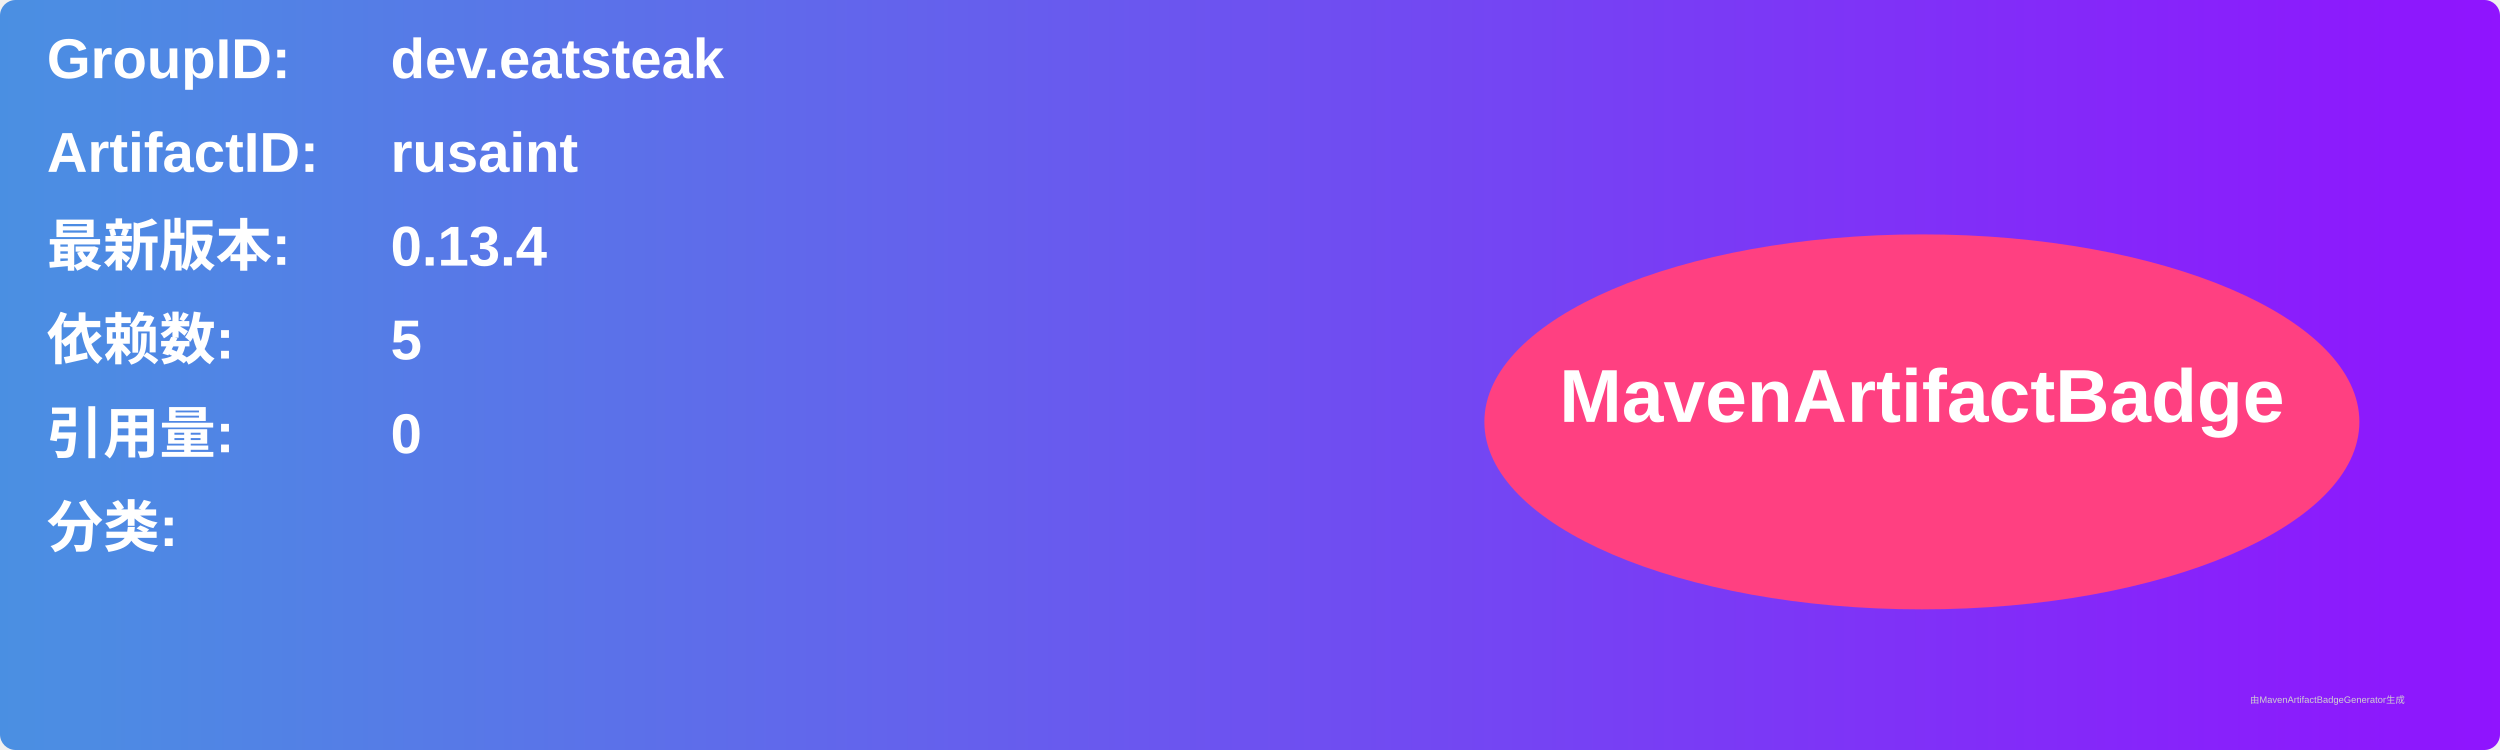
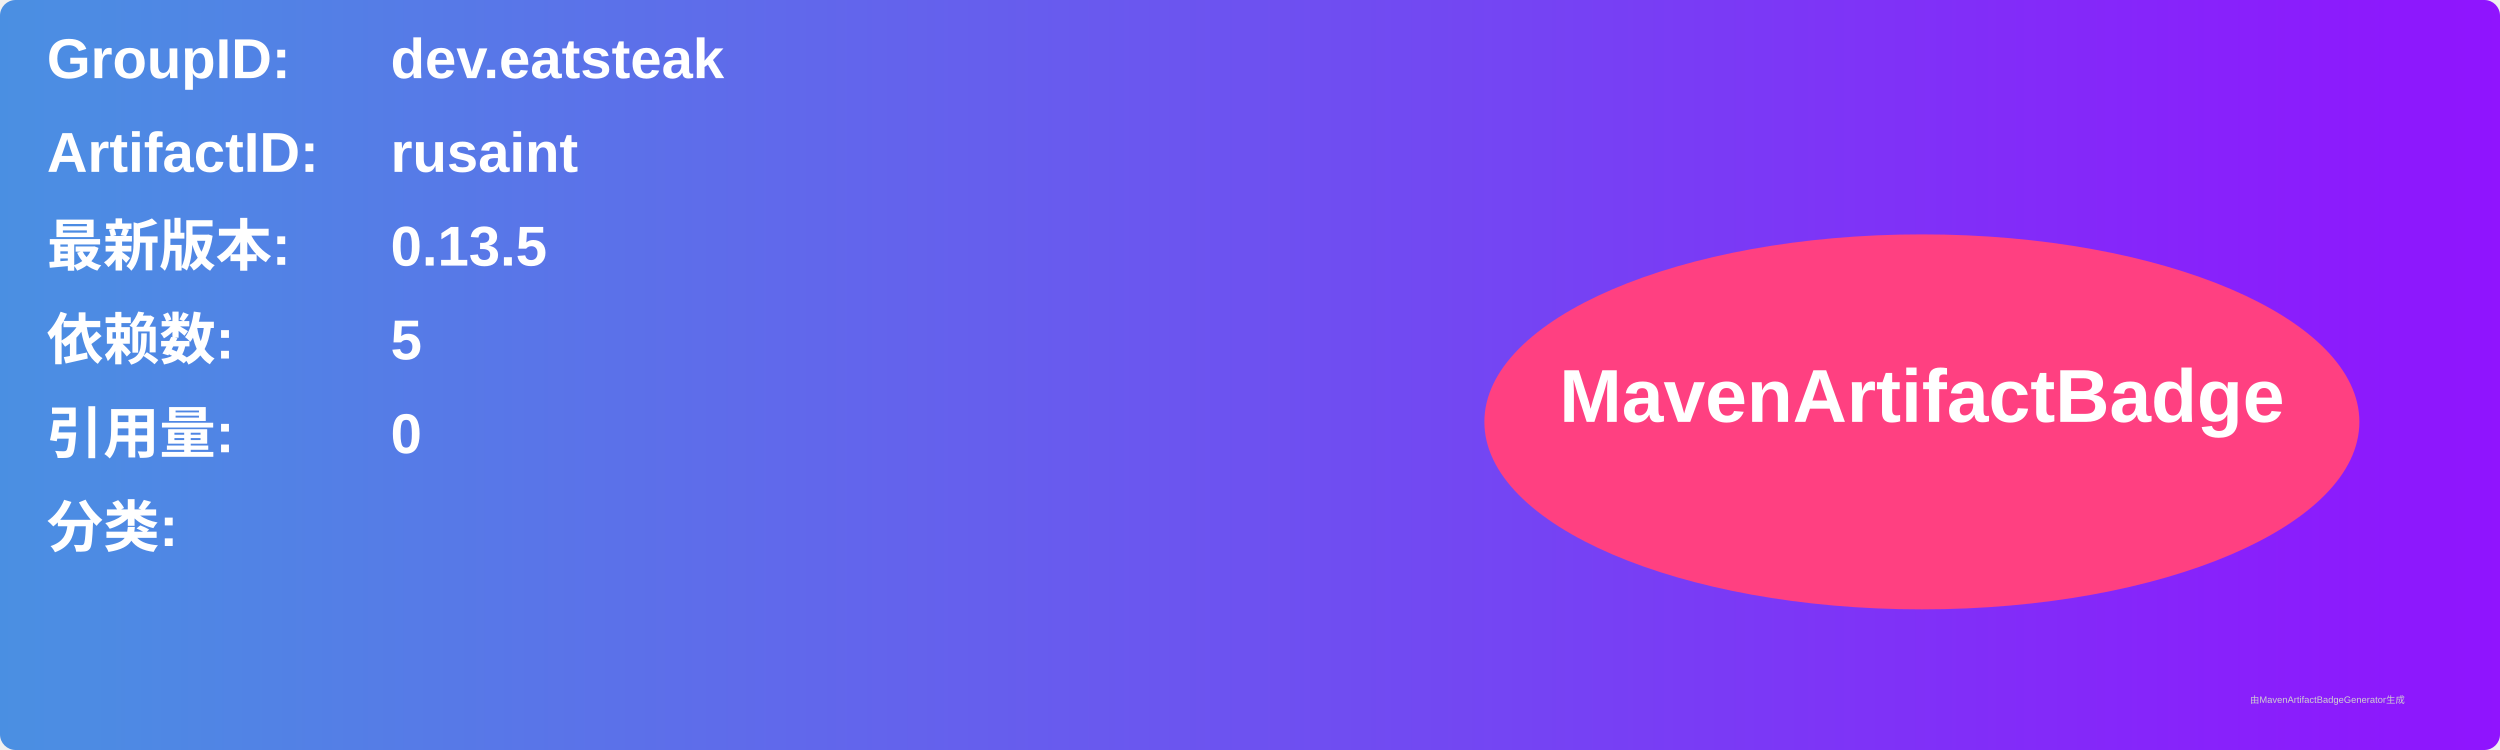
<svg xmlns="http://www.w3.org/2000/svg" width="800" height="240" viewBox="0 0 800 240">
  <linearGradient id="grad" x1="0%" y1="0%" x2="100%" y2="0%">
    <stop offset="0%" stop-color="#4a90e2" />
    <stop offset="100%" stop-color="#9013fe" />
  </linearGradient>
  <rect width="100%" height="100%" rx="5" ry="5" fill="url(#grad)" />
  <g transform="translate(15, 15)">
    <text x="0" y="10" font-family="Arial" font-size="18" fill="white" font-weight="bold" width="260">GroupID:</text>
    <text x="110" y="10" font-family="Arial" font-size="18" fill="white" font-weight="bold" width="460">dev.eatsteak</text>
    <text x="0" y="40" font-family="Arial" font-size="18" fill="white" font-weight="bold" width="260">ArtifactID:</text>
    <text x="110" y="40" font-family="Arial" font-size="18" fill="white" font-weight="bold" width="460">rusaint</text>
    <text x="0" y="70" font-family="Arial" font-size="18" fill="white" font-weight="bold">最新版本:</text>
    <text x="110" y="70" font-family="Arial" font-size="18" fill="white" font-weight="bold">
-       <tspan font-weight="bold">0.13.4</tspan>
+       <tspan font-weight="bold">0.13.5</tspan>
    </text>
    <text x="0" y="100" font-family="Arial" font-size="18" fill="white" font-weight="bold">依赖数: </text>
    <text x="110" y="100" font-family="Arial" font-size="18" fill="white">
      <tspan font-weight="bold">5</tspan>
    </text>
    <text x="0" y="130" font-family="Arial" font-size="18" fill="white" font-weight="bold">引用量: </text>
    <text x="110" y="130" font-family="Arial" font-size="18" fill="white">
      <tspan font-weight="bold">0</tspan>
    </text>
    <text x="0" y="160" font-family="Arial" font-size="18" fill="white" font-weight="bold">分类:</text>
    <text x="10" y="190" font-family="Arial" font-size="10" fill="white">
      <tspan font-weight="bold" />
    </text>
    <ellipse cx="600" cy="120" rx="140" ry="60" fill="#ff4081" />
    <text x="600" y="120" text-anchor="middle" font-family="Arial" font-size="24" fill="white" font-weight="bold">MavenArtifactBadge</text>
  </g>
  <text x="720" y="225" font-family="Arial" font-size="3" fill="#d0d0d0">由MavenArtifactBadgeGenerator生成</text>
</svg>
